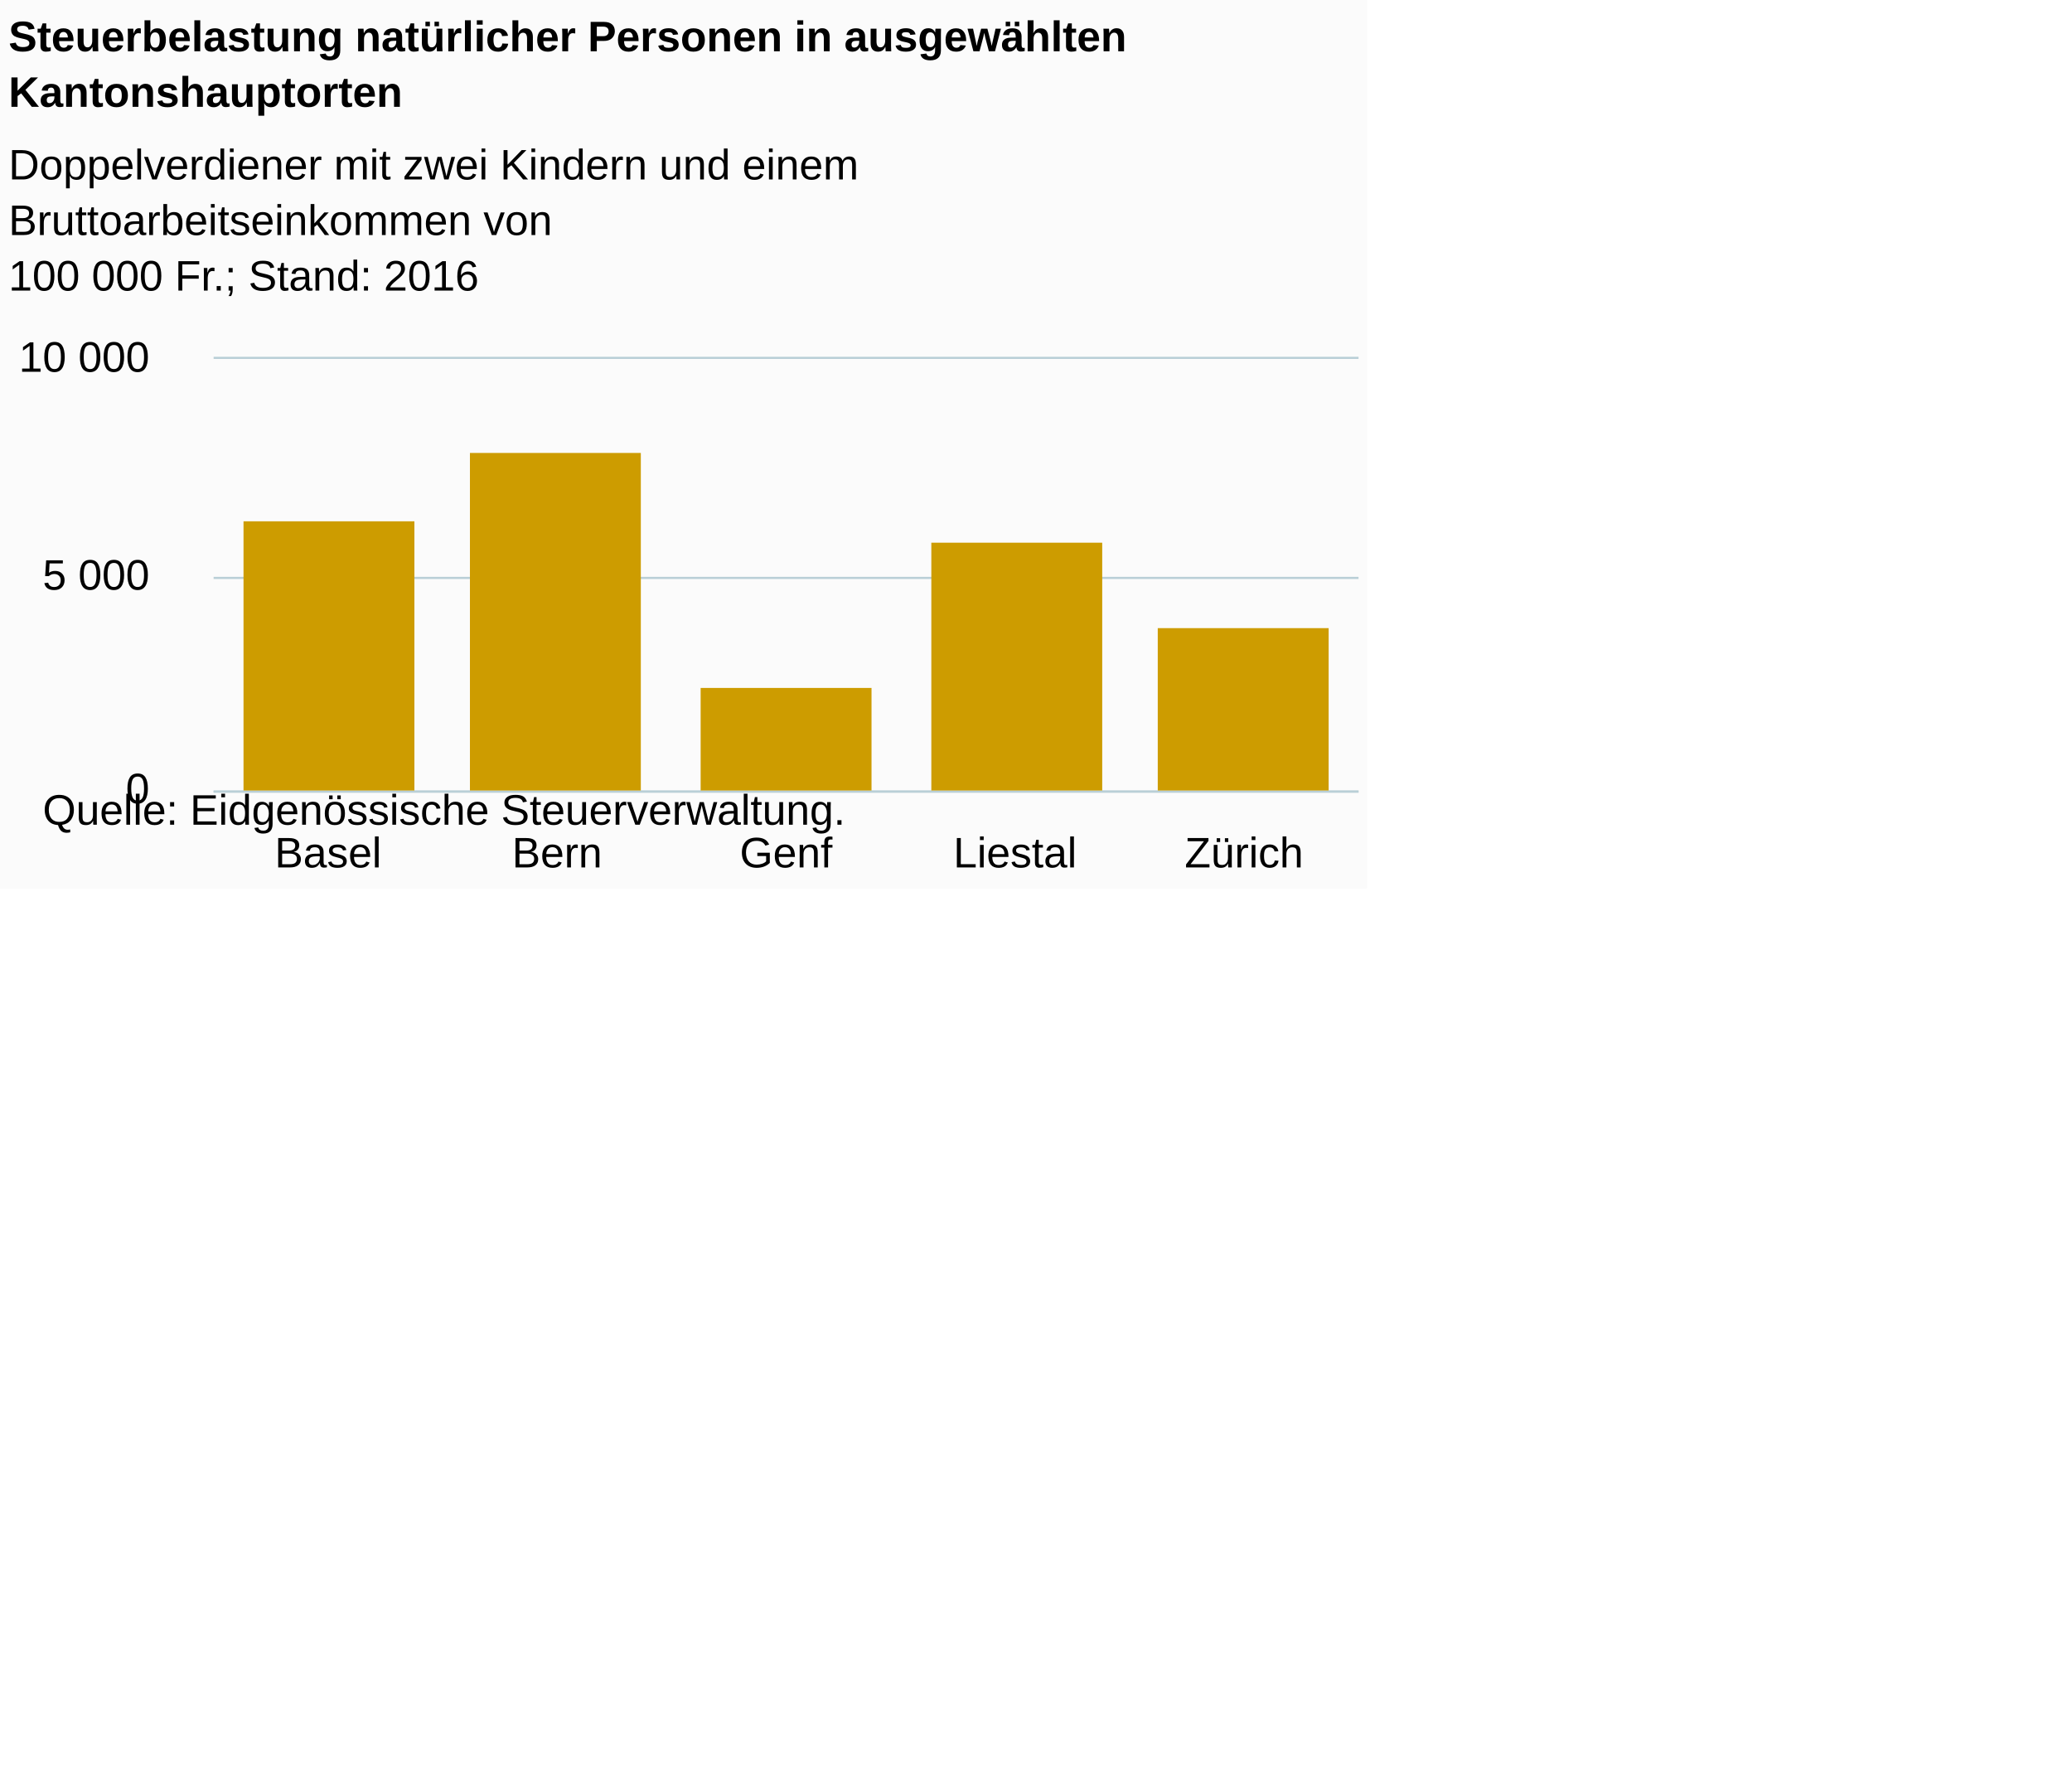
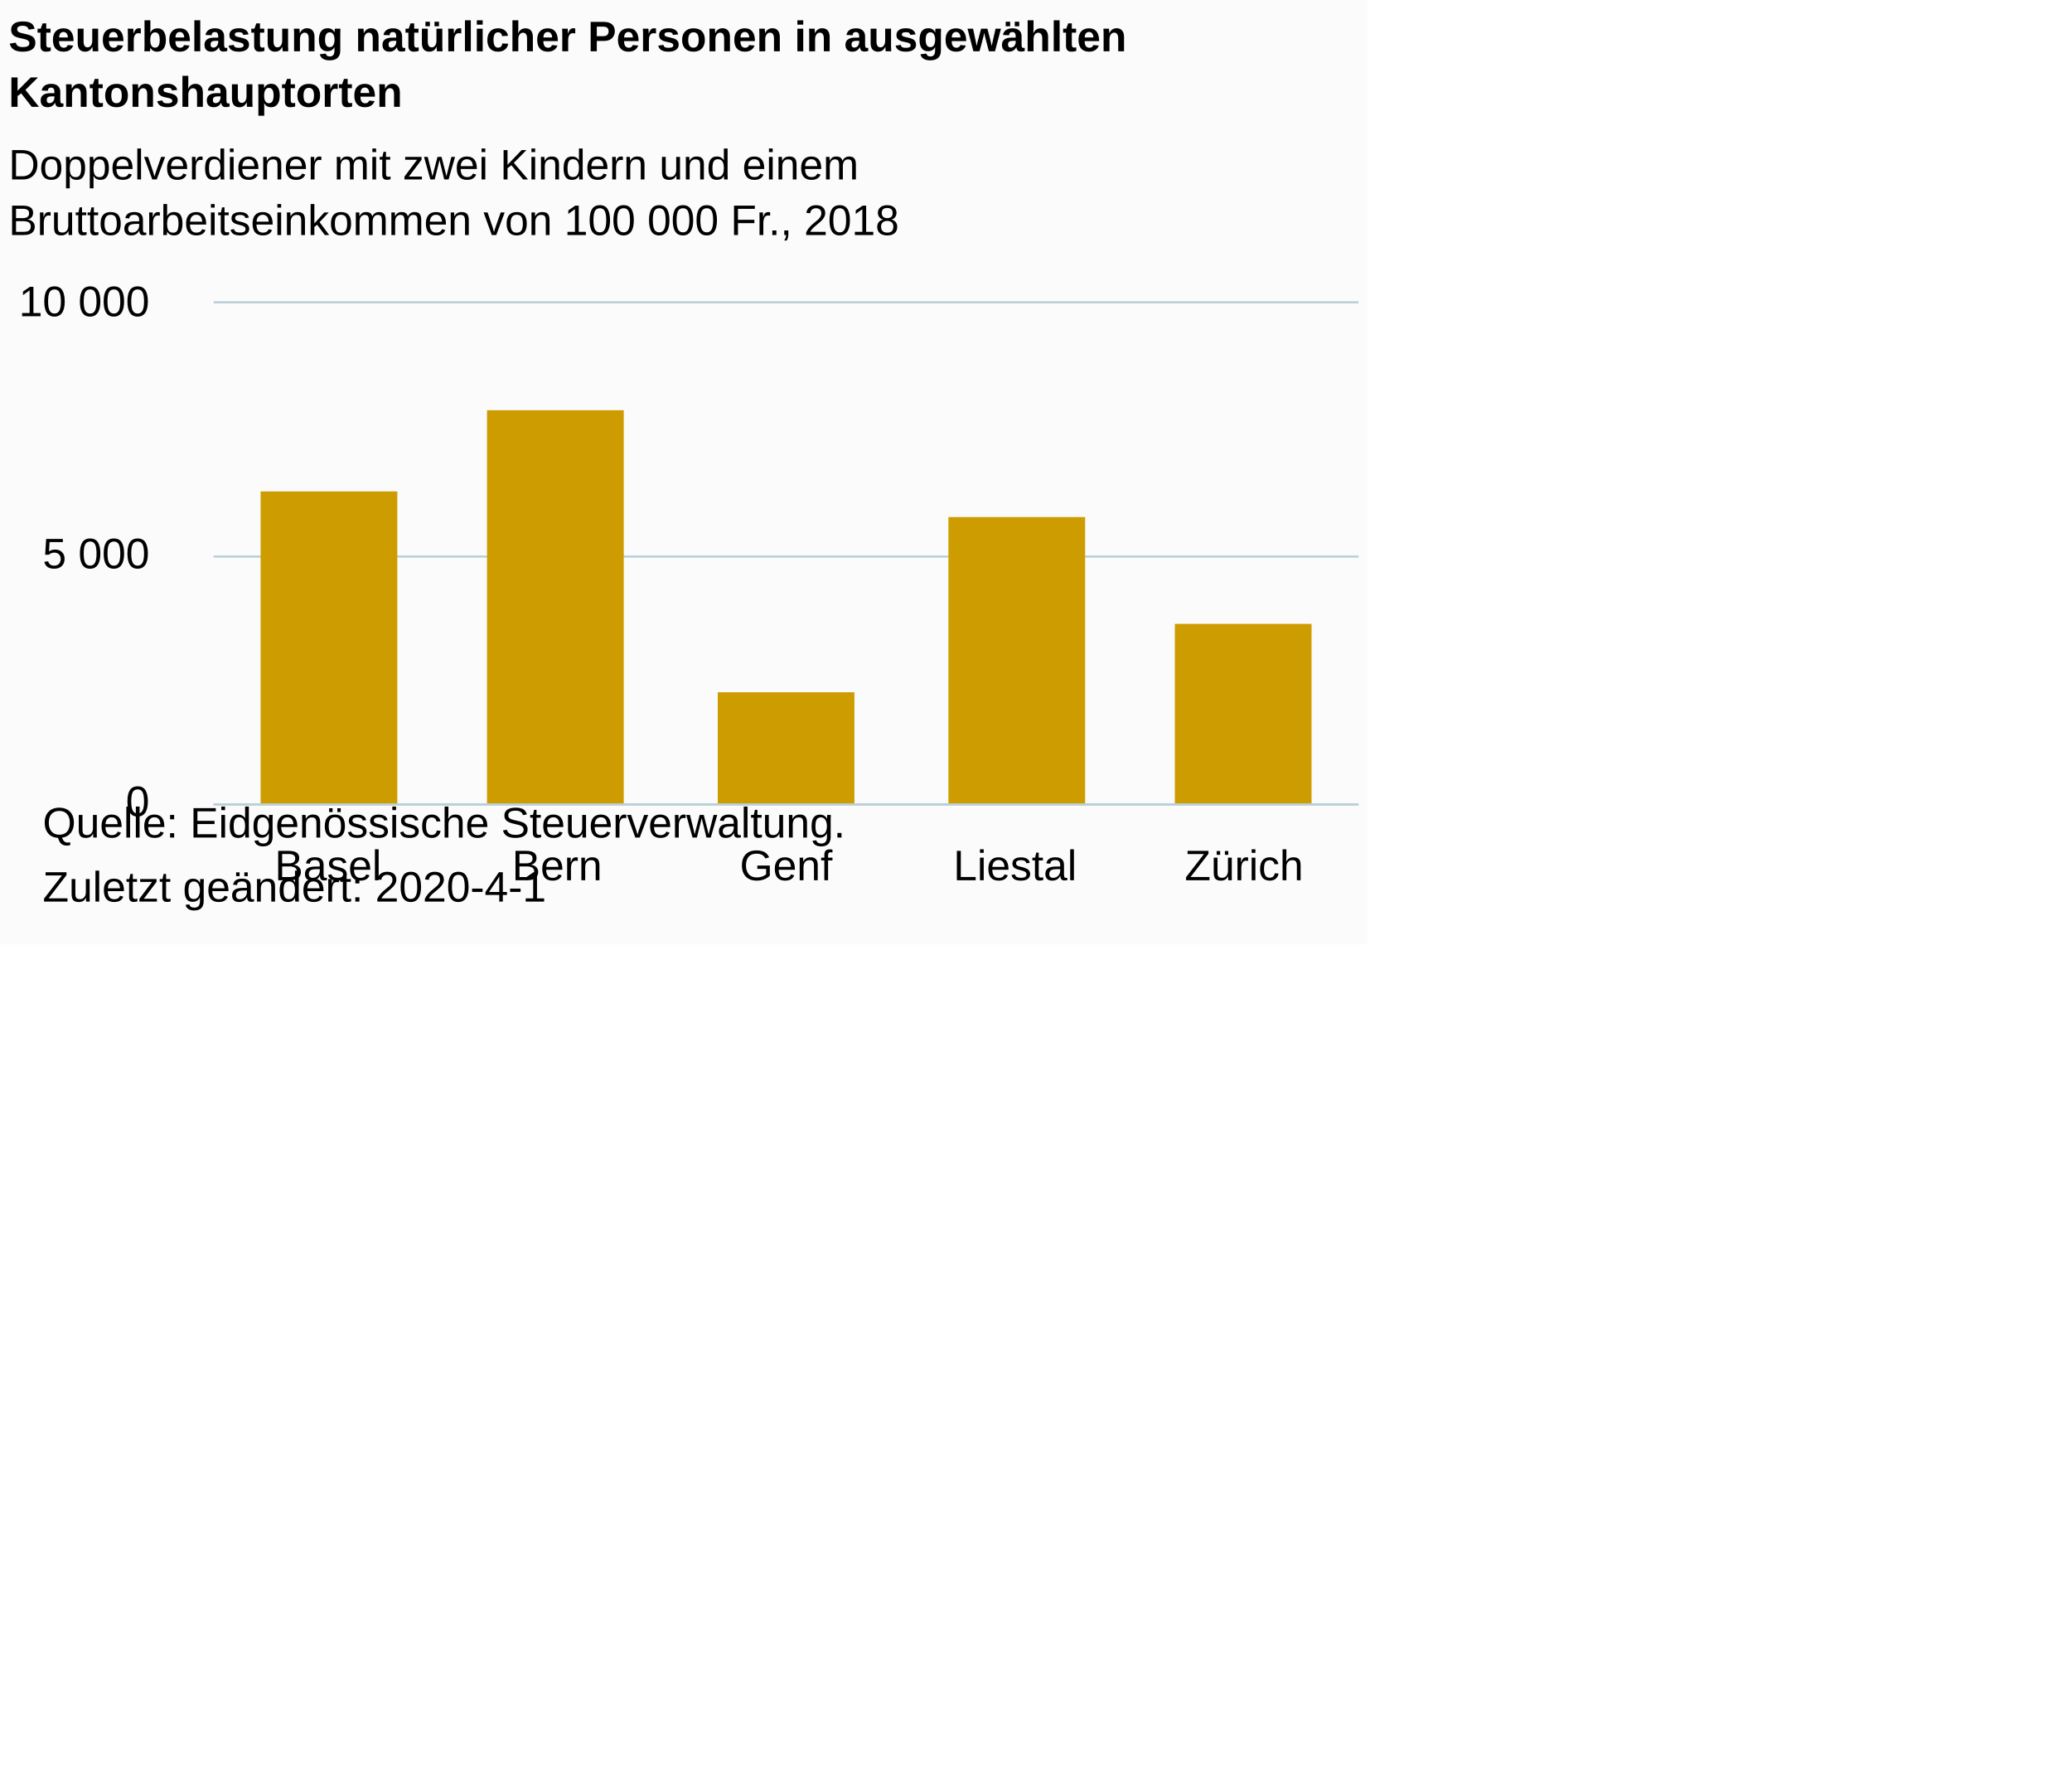
<svg xmlns="http://www.w3.org/2000/svg" version="1.1" class="highcharts-root" style="font-family:Arial;font-size:12px;" viewBox="0 0 485 415">
  <defs>
-     <clipPath id="highcharts-klysq0q-6">
-       <rect x="0" y="0" width="268" height="101" fill="none" />
+     <clipPath id="highcharts-vs84mw9-6">
+       <rect x="0" y="0" width="268" height="117" fill="none" />
    </clipPath>
-     <clipPath id="highcharts-klysq0q-7">
-       <rect x="0" y="0" width="268" height="101" fill="none" />
+     <clipPath id="highcharts-vs84mw9-7">
+       <rect x="0" y="0" width="268" height="117" fill="none" />
    </clipPath>
  </defs>
-   <rect fill="#fbfbfb" class="highcharts-background" x="0" y="0" width="320" height="208" rx="0" ry="0" />
-   <rect fill="none" class="highcharts-plot-background" x="50" y="84" width="268" height="101" />
+   <rect fill="#fbfbfb" class="highcharts-background" x="0" y="0" width="320" height="221" rx="0" ry="0" />
+   <rect fill="none" class="highcharts-plot-background" x="50" y="71" width="268" height="117" />
  <g class="highcharts-pane-group" data-z-index="0" />
  <g class="highcharts-grid highcharts-xaxis-grid " data-z-index="1">
-     <path fill="none" data-z-index="1" class="highcharts-grid-line" d="M 103.5 84 L 103.5 185" opacity="1" />
-     <path fill="none" data-z-index="1" class="highcharts-grid-line" d="M 156.5 84 L 156.5 185" opacity="1" />
-     <path fill="none" data-z-index="1" class="highcharts-grid-line" d="M 210.5 84 L 210.5 185" opacity="1" />
-     <path fill="none" data-z-index="1" class="highcharts-grid-line" d="M 263.5 84 L 263.5 185" opacity="1" />
-     <path fill="none" data-z-index="1" class="highcharts-grid-line" d="M 317.5 84 L 317.5 185" opacity="1" />
-     <path fill="none" data-z-index="1" class="highcharts-grid-line" d="M 49.5 84 L 49.5 185" opacity="1" />
+     <path fill="none" data-z-index="1" class="highcharts-grid-line" d="M 103.5 71 L 103.5 188" opacity="1" />
+     <path fill="none" data-z-index="1" class="highcharts-grid-line" d="M 156.5 71 L 156.5 188" opacity="1" />
+     <path fill="none" data-z-index="1" class="highcharts-grid-line" d="M 210.5 71 L 210.5 188" opacity="1" />
+     <path fill="none" data-z-index="1" class="highcharts-grid-line" d="M 263.5 71 L 263.5 188" opacity="1" />
+     <path fill="none" data-z-index="1" class="highcharts-grid-line" d="M 317.5 71 L 317.5 188" opacity="1" />
+     <path fill="none" data-z-index="1" class="highcharts-grid-line" d="M 49.5 71 L 49.5 188" opacity="1" />
  </g>
  <g class="highcharts-grid highcharts-yaxis-grid " data-z-index="1">
-     <path fill="none" stroke="#B9CFD7" stroke-width="0.5" data-z-index="1" class="highcharts-grid-line" d="M 50 185.25 L 318 185.25" opacity="1" />
-     <path fill="none" stroke="#B9CFD7" stroke-width="0.5" data-z-index="1" class="highcharts-grid-line" d="M 50 135.25 L 318 135.25" opacity="1" />
-     <path fill="none" stroke="#B9CFD7" stroke-width="0.5" data-z-index="1" class="highcharts-grid-line" d="M 50 83.75 L 318 83.75" opacity="1" />
+     <path fill="none" stroke="#B9CFD7" stroke-width="0.5" data-z-index="1" class="highcharts-grid-line" d="M 50 188.25 L 318 188.25" opacity="1" />
+     <path fill="none" stroke="#B9CFD7" stroke-width="0.5" data-z-index="1" class="highcharts-grid-line" d="M 50 130.25 L 318 130.25" opacity="1" />
+     <path fill="none" stroke="#B9CFD7" stroke-width="0.5" data-z-index="1" class="highcharts-grid-line" d="M 50 70.75 L 318 70.75" opacity="1" />
  </g>
-   <rect fill="none" class="highcharts-plot-border" data-z-index="1" x="50" y="84" width="268" height="101" />
+   <rect fill="none" class="highcharts-plot-border" data-z-index="1" x="50" y="71" width="268" height="117" />
  <g class="highcharts-axis highcharts-xaxis " data-z-index="2">
-     <path fill="none" class="highcharts-axis-line" stroke="#B9CFD7" stroke-width="0.5" data-z-index="7" d="M 50 185.25 L 318 185.25" />
+     <path fill="none" class="highcharts-axis-line" stroke="#B9CFD7" stroke-width="0.5" data-z-index="7" d="M 50 188.25 L 318 188.25" />
  </g>
  <g class="highcharts-axis highcharts-yaxis " data-z-index="2">
-     <path fill="none" class="highcharts-axis-line" data-z-index="7" d="M 50 84 L 50 185" />
+     <path fill="none" class="highcharts-axis-line" data-z-index="7" d="M 50 71 L 50 188" />
  </g>
  <g class="highcharts-series-group" data-z-index="3">
-     <g data-z-index="0.1" class="highcharts-series highcharts-series-0 highcharts-column-series " transform="translate(50,84) scale(1 1)" clip-path="url(#highcharts-klysq0q-7)">
-       <rect x="7" y="38" width="40" height="64" fill="#CD9C00" class="highcharts-point" />
-       <rect x="60" y="22" width="40" height="80" fill="#CD9C00" class="highcharts-point" />
-       <rect x="114" y="77" width="40" height="25" fill="#CD9C00" class="highcharts-point" />
-       <rect x="168" y="43" width="40" height="59" fill="#CD9C00" class="highcharts-point" />
-       <rect x="221" y="63" width="40" height="39" fill="#CD9C00" class="highcharts-point" />
+     <g data-z-index="0.1" class="highcharts-series highcharts-series-0 highcharts-column-series " transform="translate(50,71) scale(1 1)" clip-path="url(#highcharts-vs84mw9-7)">
+       <rect x="11" y="44" width="32" height="74" fill="#CD9C00" class="highcharts-point" />
+       <rect x="64" y="25" width="32" height="93" fill="#CD9C00" class="highcharts-point" />
+       <rect x="118" y="91" width="32" height="27" fill="#CD9C00" class="highcharts-point" />
+       <rect x="172" y="50" width="32" height="68" fill="#CD9C00" class="highcharts-point" />
+       <rect x="225" y="75" width="32" height="43" fill="#CD9C00" class="highcharts-point" />
    </g>
-     <g data-z-index="0.1" class="highcharts-markers highcharts-series-0 highcharts-column-series " transform="translate(50,84) scale(1 1)" clip-path="none" />
+     <g data-z-index="0.1" class="highcharts-markers highcharts-series-0 highcharts-column-series " transform="translate(50,71) scale(1 1)" clip-path="none" />
  </g>
  <text x="2" text-anchor="start" class="highcharts-title" data-z-index="4" style="color:#000000;font-size:10px;font-weight:bold;fill:#000000;" y="12">
    <tspan>Steuerbelastung natürlicher Personen in ausgewählten</tspan>
    <tspan dy="13" x="2">Kantonshauptorten</tspan>
  </text>
  <text x="2" text-anchor="start" class="highcharts-subtitle" data-z-index="4" style="color:#000000;font-size:10px;font-weight:normal;font-family:Arial;fill:#000000;" y="42">
    <tspan>Doppelverdiener mit zwei Kindern und einem</tspan>
-     <tspan dy="13" x="2">Bruttoarbeitseinkommen von</tspan>
-     <tspan x="2" dy="13">100 000 Fr.; Stand: 2016</tspan>
+     <tspan dy="13" x="2">Bruttoarbeitseinkommen von 100 000 Fr., 2018</tspan>
  </text>
  <g class="highcharts-axis-labels highcharts-xaxis-labels " data-z-index="7">
-     <text x="76.8" style="color:#000000;cursor:default;font-size:10px;fill:#000000;" text-anchor="middle" transform="translate(0,0)" y="203" opacity="1">Basel</text>
-     <text x="130.4" style="color:#000000;cursor:default;font-size:10px;fill:#000000;" text-anchor="middle" transform="translate(0,0)" y="203" opacity="1">Bern</text>
-     <text x="184" style="color:#000000;cursor:default;font-size:10px;fill:#000000;" text-anchor="middle" transform="translate(0,0)" y="203" opacity="1">Genf</text>
-     <text x="237.6" style="color:#000000;cursor:default;font-size:10px;fill:#000000;" text-anchor="middle" transform="translate(0,0)" y="203" opacity="1">Liestal</text>
-     <text x="291.2" style="color:#000000;cursor:default;font-size:10px;fill:#000000;" text-anchor="middle" transform="translate(0,0)" y="203" opacity="1">Zürich</text>
+     <text x="76.8" style="color:#000000;cursor:default;font-size:10px;fill:#000000;" text-anchor="middle" transform="translate(0,0)" y="206" opacity="1">Basel</text>
+     <text x="130.4" style="color:#000000;cursor:default;font-size:10px;fill:#000000;" text-anchor="middle" transform="translate(0,0)" y="206" opacity="1">Bern</text>
+     <text x="184" style="color:#000000;cursor:default;font-size:10px;fill:#000000;" text-anchor="middle" transform="translate(0,0)" y="206" opacity="1">Genf</text>
+     <text x="237.6" style="color:#000000;cursor:default;font-size:10px;fill:#000000;" text-anchor="middle" transform="translate(0,0)" y="206" opacity="1">Liestal</text>
+     <text x="291.2" style="color:#000000;cursor:default;font-size:10px;fill:#000000;" text-anchor="middle" transform="translate(0,0)" y="206" opacity="1">Zürich</text>
  </g>
  <g class="highcharts-axis-labels highcharts-yaxis-labels " data-z-index="7">
-     <text x="35" style="color:#000000;cursor:default;font-size:10px;fill:#000000;" text-anchor="end" transform="translate(0,0)" y="188" opacity="1">0</text>
-     <text x="35" style="color:#000000;cursor:default;font-size:10px;fill:#000000;" text-anchor="end" transform="translate(0,0)" y="138" opacity="1">
+     <text x="35" style="color:#000000;cursor:default;font-size:10px;fill:#000000;" text-anchor="end" transform="translate(0,0)" y="191" opacity="1">0</text>
+     <text x="35" style="color:#000000;cursor:default;font-size:10px;fill:#000000;" text-anchor="end" transform="translate(0,0)" y="133" opacity="1">
      <tspan>5 000</tspan>
    </text>
-     <text x="35" style="color:#000000;cursor:default;font-size:10px;fill:#000000;" text-anchor="end" transform="translate(0,0)" y="87" opacity="1">
+     <text x="35" style="color:#000000;cursor:default;font-size:10px;fill:#000000;" text-anchor="end" transform="translate(0,0)" y="74" opacity="1">
      <tspan>10 000</tspan>
    </text>
  </g>
-   <text x="10" class="highcharts-credits" text-anchor="start" data-z-index="8" style="cursor:default;color:#000000;font-size:10;fill:#000000;" y="193">
+   <text x="10" class="highcharts-credits" text-anchor="start" data-z-index="8" style="cursor:default;color:#000000;font-size:10;fill:#000000;" y="196">
    <tspan>Quelle: Eidgenössische Steuerverwaltung.</tspan>
+     <tspan x="10" dy="15">Zuletzt geändert: 2020-4-1</tspan>
  </text>
</svg>
